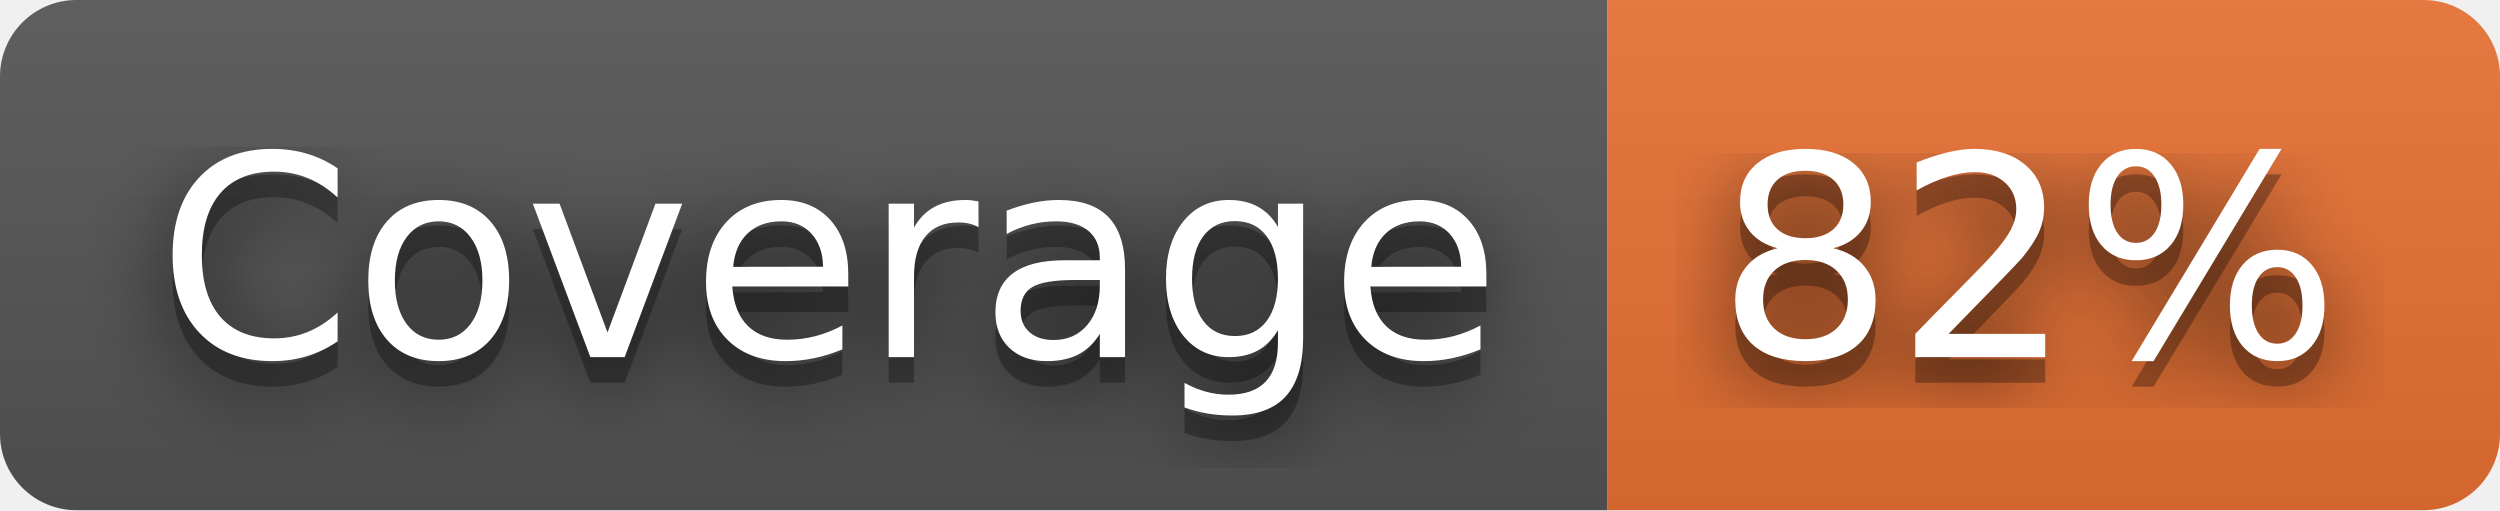
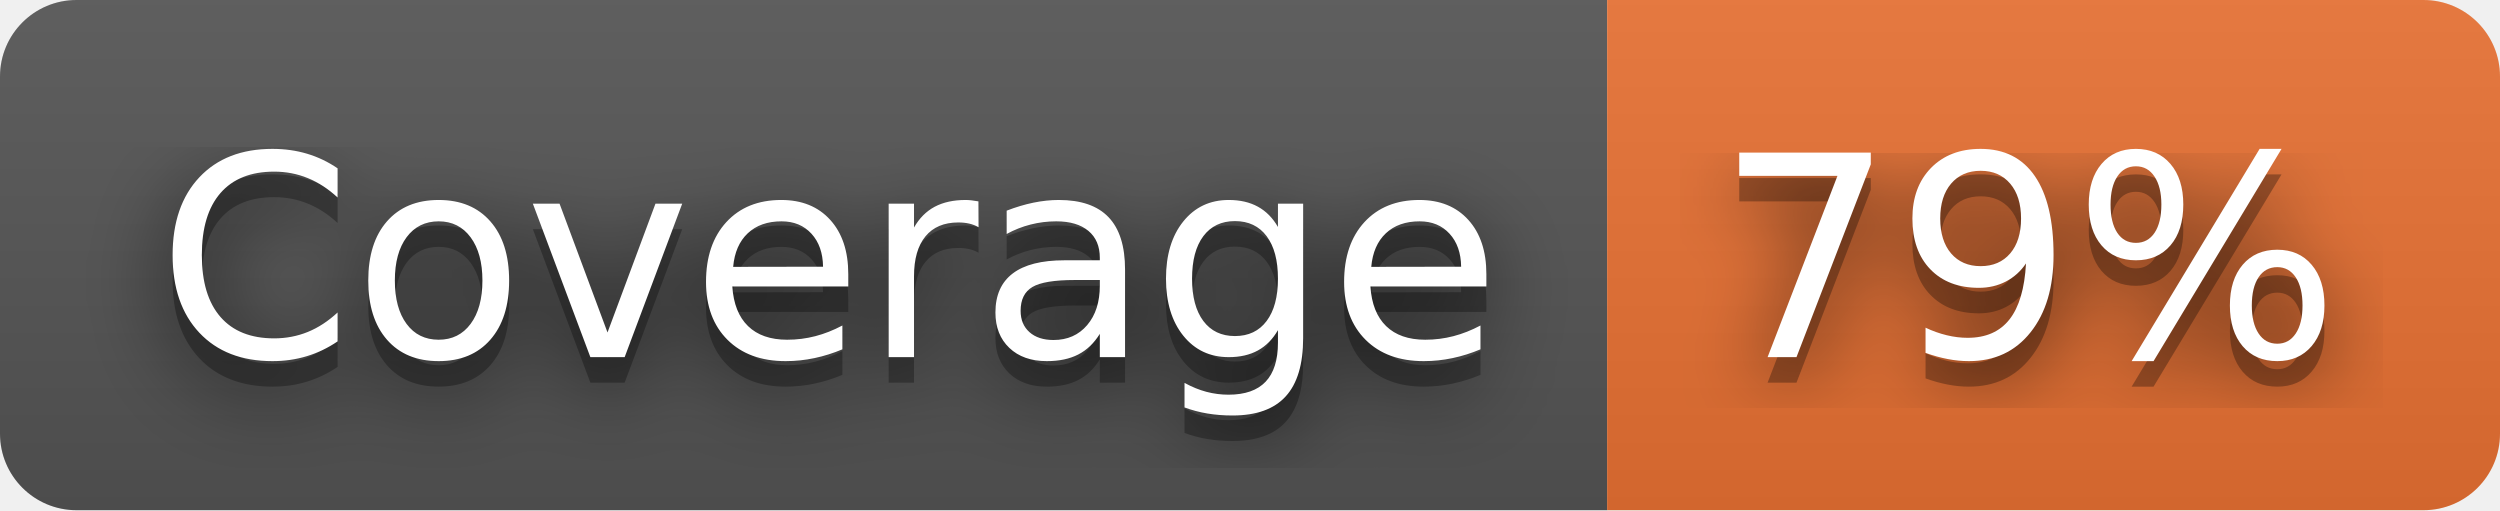
- <svg xmlns="http://www.w3.org/2000/svg" width="98" height="20" role="img" aria-label="Coverage: 82%">
+ <svg xmlns="http://www.w3.org/2000/svg" width="98" height="20" role="img" aria-label="Coverage: 79%">
  <filter id="blur">
    <feGaussianBlur stdDeviation="16" />
  </filter>
  <linearGradient id="s" x2="0" y2="100%">
    <stop offset="0" stop-color="#bbb" stop-opacity=".1" />
    <stop offset="1" stop-opacity=".1" />
  </linearGradient>
  <clipPath id="r">
    <rect width="98" height="20" rx="3" />
  </clipPath>
  <g clip-path="url(#r)">
    <rect width="63" height="20" fill="#555" />
    <rect x="63" width="35" height="20" fill="#ea7233" />
    <rect width="98" height="20" fill="url(#s)" />
  </g>
  <g fill="#fff" text-anchor="middle" font-family="Verdana,Geneva,DejaVu Sans,sans-serif" text-rendering="geometricPrecision" font-size="110">
    <g transform="scale(.1)">
      <g aria-hidden="true" fill="#010101">
        <text x="325" y="150" fill-opacity=".8" filter="url(#blur)" textLength="530">Coverage</text>
        <text x="325" y="150" fill-opacity=".3" textLength="530">Coverage</text>
      </g>
      <text x="325" y="140" textLength="530">Coverage</text>
    </g>
    <g transform="scale(.1)">
      <g aria-hidden="true" fill="#010101">
-         <text x="795" y="150" fill-opacity=".8" filter="url(#blur)" textLength="250">82%</text>
-         <text x="795" y="150" fill-opacity=".3" textLength="250">82%</text>
+         <text x="795" y="150" fill-opacity=".8" filter="url(#blur)" textLength="250">79%</text>
+         <text x="795" y="150" fill-opacity=".3" textLength="250">79%</text>
      </g>
-       <text x="795" y="140" textLength="250">82%</text>
+       <text x="795" y="140" textLength="250">79%</text>
    </g>
  </g>
</svg>
